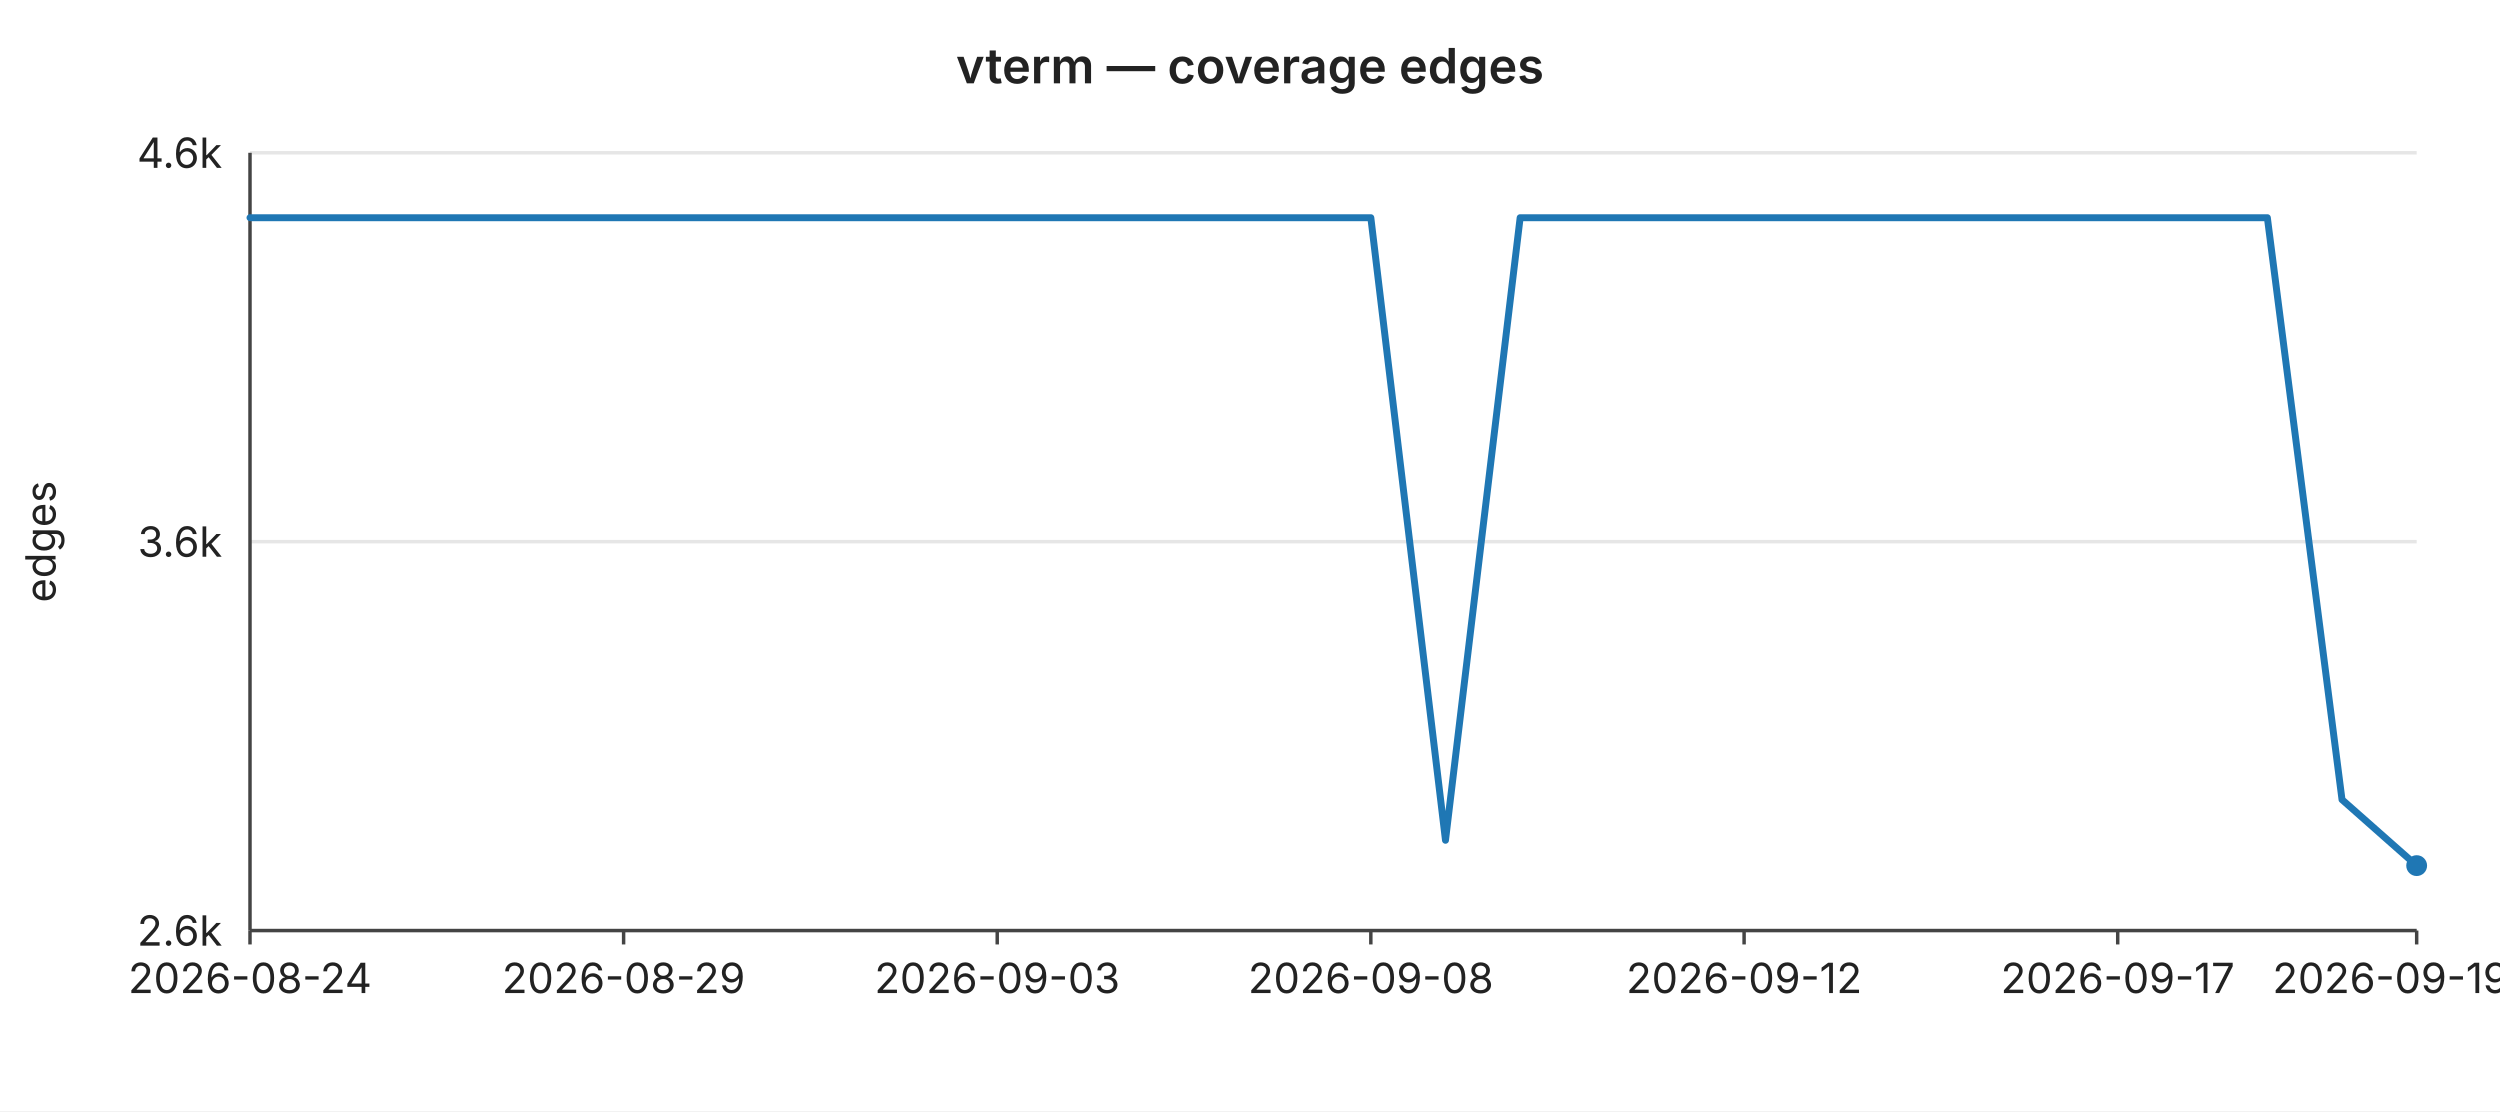
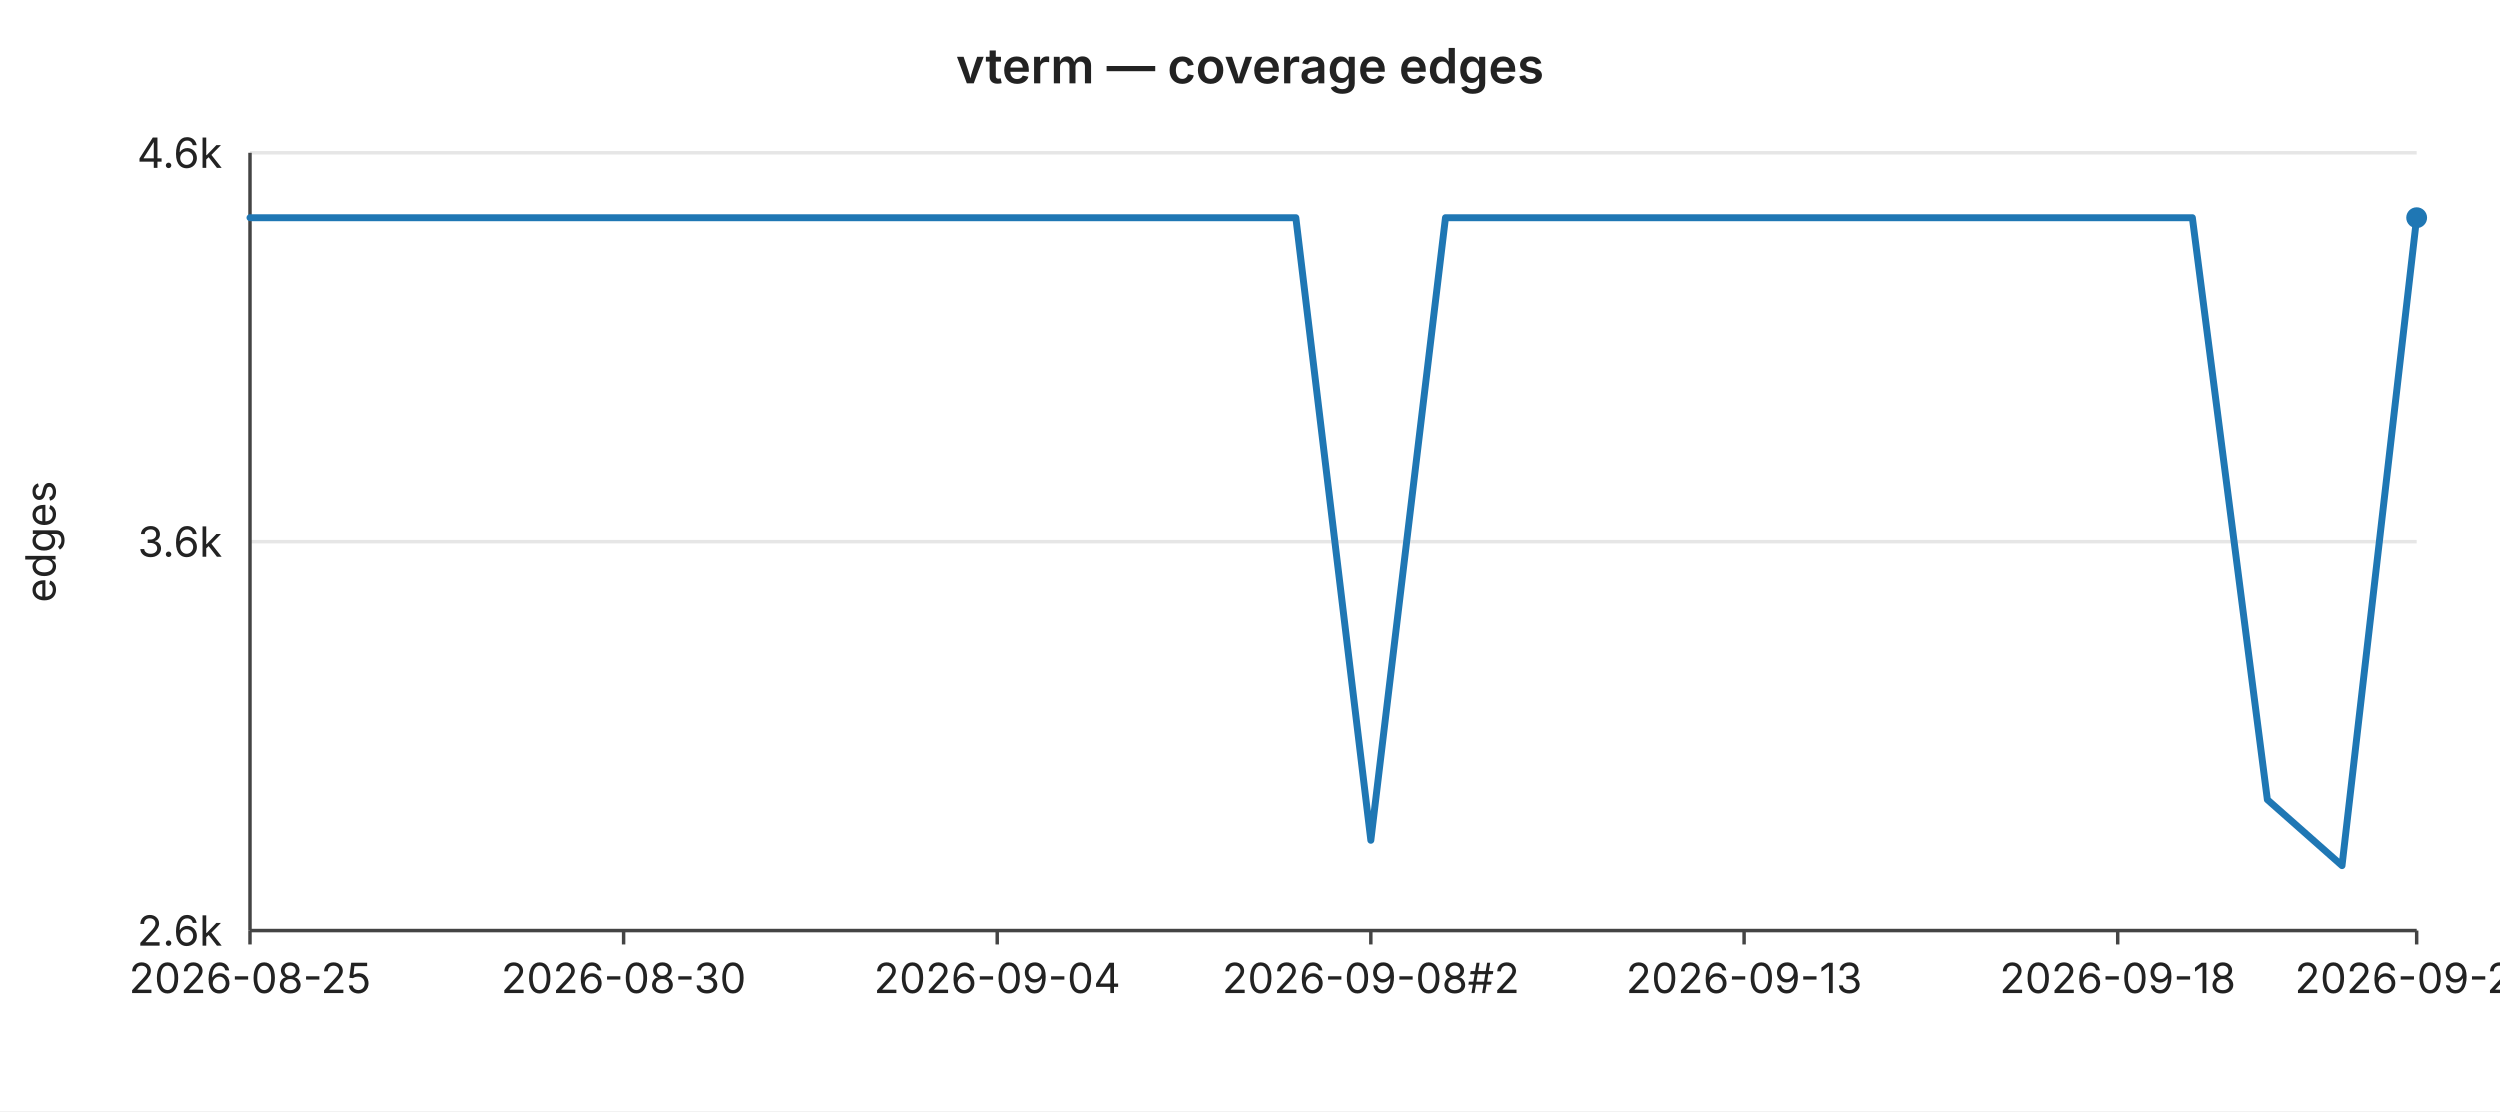
<svg xmlns="http://www.w3.org/2000/svg" width="720" height="320" viewBox="0 0 720 320" font-family="-apple-system,BlinkMacSystemFont,Segoe UI,sans-serif" font-size="12">
  <rect width="720" height="320" fill="#ffffff" />
  <text x="360" y="24" text-anchor="middle" font-size="14" font-weight="600" fill="#222">vterm — coverage edges</text>
  <line x1="72" y1="44.0" x2="696" y2="44.0" stroke="#e6e6e6" stroke-width="1" />
  <text x="64" y="44.0" text-anchor="end" dominant-baseline="middle" fill="#222">4.6k</text>
  <line x1="72" y1="156.0" x2="696" y2="156.0" stroke="#e6e6e6" stroke-width="1" />
  <text x="64" y="156.0" text-anchor="end" dominant-baseline="middle" fill="#222">3.6k</text>
  <line x1="72" y1="268.0" x2="696" y2="268.0" stroke="#e6e6e6" stroke-width="1" />
  <text x="64" y="268.0" text-anchor="end" dominant-baseline="middle" fill="#222">2.6k</text>
  <text x="16" y="156" text-anchor="middle" fill="#222" transform="rotate(-90 16 156)">edges</text>
  <line x1="72" y1="44" x2="72" y2="268" stroke="#444" stroke-width="1" />
  <line x1="72" y1="268" x2="696" y2="268" stroke="#444" stroke-width="1" />
  <line x1="72.0" y1="268" x2="72.0" y2="272" stroke="#444" stroke-width="1" />
-   <text x="72.0" y="286" text-anchor="middle" fill="#222">2026-08-24</text>
+   <text x="72.0" y="286" text-anchor="middle" fill="#222">2026-08-25</text>
  <line x1="179.6" y1="268" x2="179.6" y2="272" stroke="#444" stroke-width="1" />
-   <text x="179.6" y="286" text-anchor="middle" fill="#222">2026-08-29</text>
+   <text x="179.6" y="286" text-anchor="middle" fill="#222">2026-08-30</text>
  <line x1="287.2" y1="268" x2="287.2" y2="272" stroke="#444" stroke-width="1" />
-   <text x="287.2" y="286" text-anchor="middle" fill="#222">2026-09-03</text>
+   <text x="287.2" y="286" text-anchor="middle" fill="#222">2026-09-04</text>
  <line x1="394.8" y1="268" x2="394.8" y2="272" stroke="#444" stroke-width="1" />
-   <text x="394.8" y="286" text-anchor="middle" fill="#222">2026-09-08</text>
+   <text x="394.8" y="286" text-anchor="middle" fill="#222">2026-09-08#2</text>
  <line x1="502.3" y1="268" x2="502.3" y2="272" stroke="#444" stroke-width="1" />
-   <text x="502.3" y="286" text-anchor="middle" fill="#222">2026-09-12</text>
+   <text x="502.3" y="286" text-anchor="middle" fill="#222">2026-09-13</text>
  <line x1="609.9" y1="268" x2="609.9" y2="272" stroke="#444" stroke-width="1" />
-   <text x="609.9" y="286" text-anchor="middle" fill="#222">2026-09-17</text>
+   <text x="609.9" y="286" text-anchor="middle" fill="#222">2026-09-18</text>
  <line x1="696.0" y1="268" x2="696.0" y2="272" stroke="#444" stroke-width="1" />
-   <text x="696.0" y="286" text-anchor="middle" fill="#222">2026-09-19#3</text>
-   <polyline fill="none" stroke="#1f77b4" stroke-width="2" stroke-linejoin="round" stroke-linecap="round" points="72.0,62.7 93.5,62.7 115.0,62.7 136.6,62.7 158.1,62.7 179.6,62.7 201.1,62.7 222.6,62.7 244.1,62.7 265.7,62.7 287.2,62.7 308.7,62.7 330.2,62.7 351.7,62.7 373.2,62.7 394.8,62.7 416.3,242.0 437.8,62.7 459.3,62.7 480.8,62.7 502.3,62.7 523.9,62.7 545.4,62.7 566.9,62.7 588.4,62.7 609.9,62.7 631.4,62.7 653.0,62.7 674.5,230.3 696.0,249.3" />
-   <circle cx="696.0" cy="249.3" r="3" fill="#1f77b4" />
+   <text x="696.0" y="286" text-anchor="middle" fill="#222">2026-09-20</text>
+   <polyline fill="none" stroke="#1f77b4" stroke-width="2" stroke-linejoin="round" stroke-linecap="round" points="72.0,62.7 93.5,62.7 115.0,62.7 136.6,62.7 158.1,62.7 179.6,62.7 201.1,62.7 222.6,62.7 244.1,62.7 265.7,62.7 287.2,62.7 308.7,62.7 330.2,62.7 351.7,62.7 373.2,62.7 394.8,242.0 416.3,62.7 437.8,62.7 459.3,62.7 480.8,62.7 502.3,62.7 523.9,62.7 545.4,62.7 566.9,62.7 588.4,62.7 609.9,62.7 631.4,62.7 653.0,230.3 674.5,249.3 696.0,62.7" />
+   <circle cx="696.0" cy="62.7" r="3" fill="#1f77b4" />
</svg>
